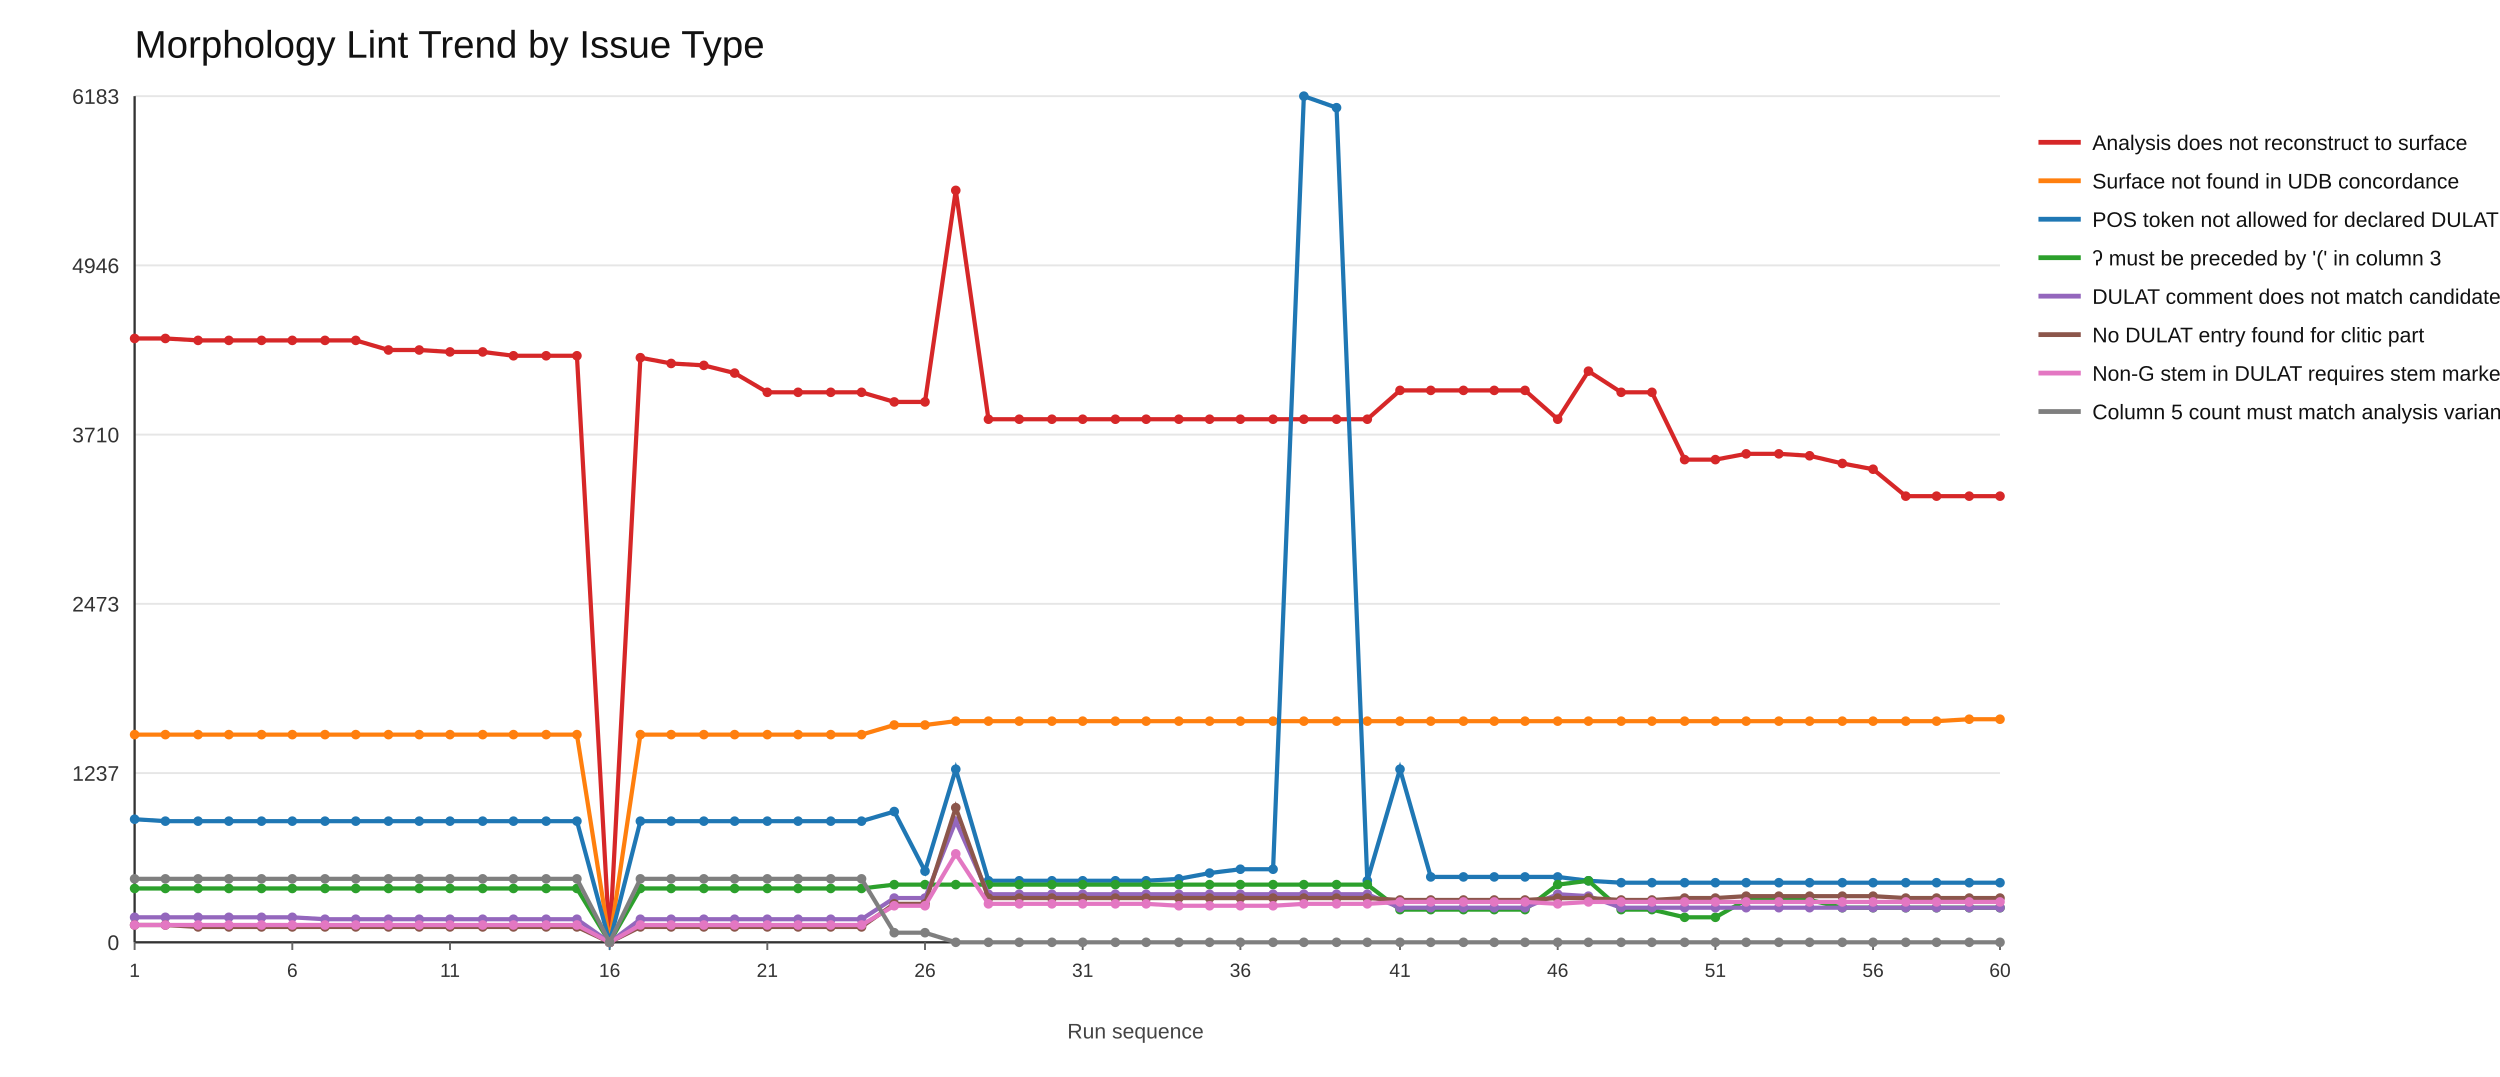
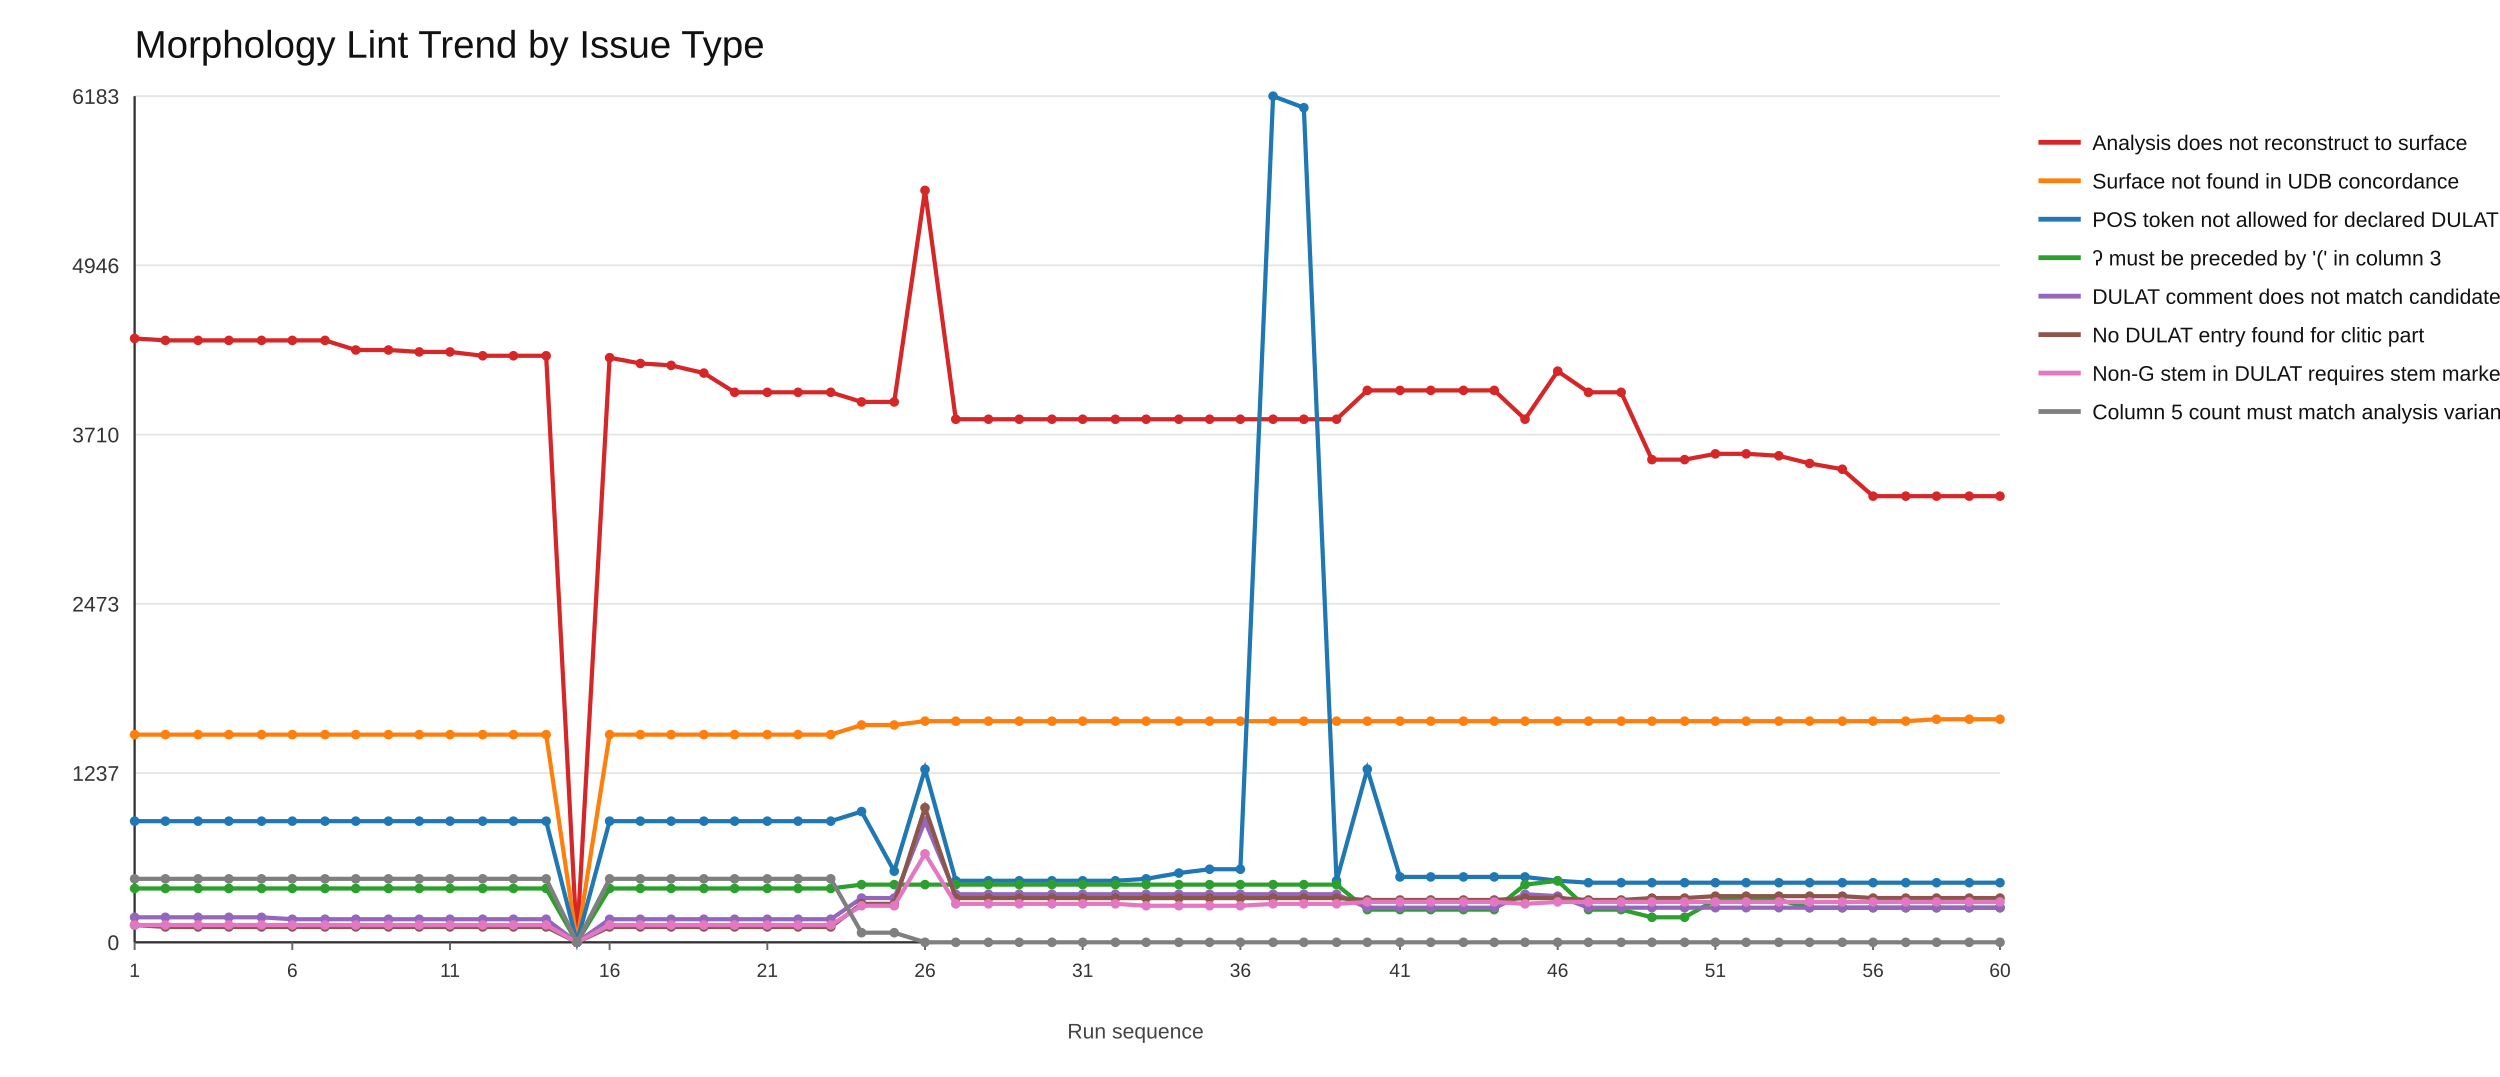
<svg xmlns="http://www.w3.org/2000/svg" width="1300" height="560">
  <rect x="0" y="0" width="1300" height="560" fill="#ffffff" />
  <text x="70" y="30" font-size="20" font-family="Arial" fill="#111">Morphology Lint Trend by Issue Type</text>
  <line x1="70" y1="490" x2="1040" y2="490" stroke="#e6e6e6" stroke-width="1" />
  <text x="62" y="494" font-size="11" font-family="Arial" fill="#333" text-anchor="end">0</text>
  <line x1="70" y1="402" x2="1040" y2="402" stroke="#e6e6e6" stroke-width="1" />
  <text x="62" y="406" font-size="11" font-family="Arial" fill="#333" text-anchor="end">1237</text>
  <line x1="70" y1="314" x2="1040" y2="314" stroke="#e6e6e6" stroke-width="1" />
  <text x="62" y="318" font-size="11" font-family="Arial" fill="#333" text-anchor="end">2473</text>
  <line x1="70" y1="226" x2="1040" y2="226" stroke="#e6e6e6" stroke-width="1" />
  <text x="62" y="230" font-size="11" font-family="Arial" fill="#333" text-anchor="end">3710</text>
  <line x1="70" y1="138" x2="1040" y2="138" stroke="#e6e6e6" stroke-width="1" />
  <text x="62" y="142" font-size="11" font-family="Arial" fill="#333" text-anchor="end">4946</text>
  <line x1="70" y1="50" x2="1040" y2="50" stroke="#e6e6e6" stroke-width="1" />
  <text x="62" y="54" font-size="11" font-family="Arial" fill="#333" text-anchor="end">6183</text>
  <line x1="70" y1="490" x2="1040" y2="490" stroke="#333" stroke-width="1.2" />
  <line x1="70" y1="50" x2="70" y2="490" stroke="#333" stroke-width="1.2" />
  <line x1="70" y1="490" x2="70" y2="494" stroke="#666" stroke-width="1" />
  <text x="70" y="508" font-size="10" font-family="Arial" fill="#333" text-anchor="middle">1</text>
  <line x1="152" y1="490" x2="152" y2="494" stroke="#666" stroke-width="1" />
  <text x="152" y="508" font-size="10" font-family="Arial" fill="#333" text-anchor="middle">6</text>
  <line x1="234" y1="490" x2="234" y2="494" stroke="#666" stroke-width="1" />
  <text x="234" y="508" font-size="10" font-family="Arial" fill="#333" text-anchor="middle">11</text>
  <line x1="317" y1="490" x2="317" y2="494" stroke="#666" stroke-width="1" />
  <text x="317" y="508" font-size="10" font-family="Arial" fill="#333" text-anchor="middle">16</text>
  <line x1="399" y1="490" x2="399" y2="494" stroke="#666" stroke-width="1" />
  <text x="399" y="508" font-size="10" font-family="Arial" fill="#333" text-anchor="middle">21</text>
  <line x1="481" y1="490" x2="481" y2="494" stroke="#666" stroke-width="1" />
  <text x="481" y="508" font-size="10" font-family="Arial" fill="#333" text-anchor="middle">26</text>
  <line x1="563" y1="490" x2="563" y2="494" stroke="#666" stroke-width="1" />
  <text x="563" y="508" font-size="10" font-family="Arial" fill="#333" text-anchor="middle">31</text>
  <line x1="645" y1="490" x2="645" y2="494" stroke="#666" stroke-width="1" />
  <text x="645" y="508" font-size="10" font-family="Arial" fill="#333" text-anchor="middle">36</text>
  <line x1="728" y1="490" x2="728" y2="494" stroke="#666" stroke-width="1" />
  <text x="728" y="508" font-size="10" font-family="Arial" fill="#333" text-anchor="middle">41</text>
  <line x1="810" y1="490" x2="810" y2="494" stroke="#666" stroke-width="1" />
  <text x="810" y="508" font-size="10" font-family="Arial" fill="#333" text-anchor="middle">46</text>
  <line x1="892" y1="490" x2="892" y2="494" stroke="#666" stroke-width="1" />
  <text x="892" y="508" font-size="10" font-family="Arial" fill="#333" text-anchor="middle">51</text>
  <line x1="974" y1="490" x2="974" y2="494" stroke="#666" stroke-width="1" />
  <text x="974" y="508" font-size="10" font-family="Arial" fill="#333" text-anchor="middle">56</text>
  <line x1="1040" y1="490" x2="1040" y2="494" stroke="#666" stroke-width="1" />
  <text x="1040" y="508" font-size="10" font-family="Arial" fill="#333" text-anchor="middle">60</text>
-   <polyline fill="none" stroke="#d62728" stroke-width="2.2" points="70,176 86,176 103,177 119,177 136,177 152,177 169,177 185,177 202,182 218,182 234,183 251,183 267,185 284,185 300,185 317,490 333,186 349,189 366,190 382,194 399,204 415,204 432,204 448,204 465,209 481,209 497,99 514,218 530,218 547,218 563,218 580,218 596,218 613,218 629,218 645,218 662,218 678,218 695,218 711,218 728,203 744,203 761,203 777,203 793,203 810,218 826,193 843,204 859,204 876,239 892,239 908,236 925,236 941,237 958,241 974,244 991,258 1007,258 1024,258 1040,258" />
+   <polyline fill="none" stroke="#d62728" stroke-width="2.2" points="70,176 86,177 103,177 119,177 136,177 152,177 169,177 185,182 202,182 218,183 234,183 251,185 267,185 284,185 300,490 317,186 333,189 349,190 366,194 382,204 399,204 415,204 432,204 448,209 465,209 481,99 497,218 514,218 530,218 547,218 563,218 580,218 596,218 613,218 629,218 645,218 662,218 678,218 695,218 711,203 728,203 744,203 761,203 777,203 793,218 810,193 826,204 843,204 859,239 876,239 892,236 908,236 925,237 941,241 958,244 974,258 991,258 1007,258 1024,258 1040,258" />
  <circle cx="70" cy="176" r="2.5" fill="#d62728" />
-   <circle cx="86" cy="176" r="2.5" fill="#d62728" />
+   <circle cx="86" cy="177" r="2.5" fill="#d62728" />
  <circle cx="103" cy="177" r="2.5" fill="#d62728" />
  <circle cx="119" cy="177" r="2.5" fill="#d62728" />
  <circle cx="136" cy="177" r="2.5" fill="#d62728" />
  <circle cx="152" cy="177" r="2.5" fill="#d62728" />
  <circle cx="169" cy="177" r="2.5" fill="#d62728" />
-   <circle cx="185" cy="177" r="2.5" fill="#d62728" />
+   <circle cx="185" cy="182" r="2.5" fill="#d62728" />
  <circle cx="202" cy="182" r="2.5" fill="#d62728" />
-   <circle cx="218" cy="182" r="2.5" fill="#d62728" />
+   <circle cx="218" cy="183" r="2.5" fill="#d62728" />
  <circle cx="234" cy="183" r="2.5" fill="#d62728" />
-   <circle cx="251" cy="183" r="2.5" fill="#d62728" />
+   <circle cx="251" cy="185" r="2.5" fill="#d62728" />
  <circle cx="267" cy="185" r="2.5" fill="#d62728" />
  <circle cx="284" cy="185" r="2.5" fill="#d62728" />
-   <circle cx="300" cy="185" r="2.5" fill="#d62728" />
-   <circle cx="317" cy="490" r="2.5" fill="#d62728" />
-   <circle cx="333" cy="186" r="2.5" fill="#d62728" />
-   <circle cx="349" cy="189" r="2.5" fill="#d62728" />
-   <circle cx="366" cy="190" r="2.5" fill="#d62728" />
-   <circle cx="382" cy="194" r="2.5" fill="#d62728" />
+   <circle cx="300" cy="490" r="2.5" fill="#d62728" />
+   <circle cx="317" cy="186" r="2.5" fill="#d62728" />
+   <circle cx="333" cy="189" r="2.5" fill="#d62728" />
+   <circle cx="349" cy="190" r="2.5" fill="#d62728" />
+   <circle cx="366" cy="194" r="2.5" fill="#d62728" />
+   <circle cx="382" cy="204" r="2.5" fill="#d62728" />
  <circle cx="399" cy="204" r="2.5" fill="#d62728" />
  <circle cx="415" cy="204" r="2.5" fill="#d62728" />
  <circle cx="432" cy="204" r="2.5" fill="#d62728" />
-   <circle cx="448" cy="204" r="2.5" fill="#d62728" />
+   <circle cx="448" cy="209" r="2.5" fill="#d62728" />
  <circle cx="465" cy="209" r="2.5" fill="#d62728" />
-   <circle cx="481" cy="209" r="2.5" fill="#d62728" />
-   <circle cx="497" cy="99" r="2.5" fill="#d62728" />
+   <circle cx="481" cy="99" r="2.5" fill="#d62728" />
+   <circle cx="497" cy="218" r="2.5" fill="#d62728" />
  <circle cx="514" cy="218" r="2.5" fill="#d62728" />
  <circle cx="530" cy="218" r="2.5" fill="#d62728" />
  <circle cx="547" cy="218" r="2.5" fill="#d62728" />
  <circle cx="563" cy="218" r="2.5" fill="#d62728" />
  <circle cx="580" cy="218" r="2.5" fill="#d62728" />
  <circle cx="596" cy="218" r="2.5" fill="#d62728" />
  <circle cx="613" cy="218" r="2.5" fill="#d62728" />
  <circle cx="629" cy="218" r="2.5" fill="#d62728" />
  <circle cx="645" cy="218" r="2.5" fill="#d62728" />
  <circle cx="662" cy="218" r="2.5" fill="#d62728" />
  <circle cx="678" cy="218" r="2.5" fill="#d62728" />
  <circle cx="695" cy="218" r="2.5" fill="#d62728" />
-   <circle cx="711" cy="218" r="2.5" fill="#d62728" />
+   <circle cx="711" cy="203" r="2.5" fill="#d62728" />
  <circle cx="728" cy="203" r="2.5" fill="#d62728" />
  <circle cx="744" cy="203" r="2.5" fill="#d62728" />
  <circle cx="761" cy="203" r="2.5" fill="#d62728" />
  <circle cx="777" cy="203" r="2.5" fill="#d62728" />
-   <circle cx="793" cy="203" r="2.5" fill="#d62728" />
-   <circle cx="810" cy="218" r="2.5" fill="#d62728" />
-   <circle cx="826" cy="193" r="2.5" fill="#d62728" />
+   <circle cx="793" cy="218" r="2.5" fill="#d62728" />
+   <circle cx="810" cy="193" r="2.5" fill="#d62728" />
+   <circle cx="826" cy="204" r="2.5" fill="#d62728" />
  <circle cx="843" cy="204" r="2.5" fill="#d62728" />
-   <circle cx="859" cy="204" r="2.5" fill="#d62728" />
+   <circle cx="859" cy="239" r="2.5" fill="#d62728" />
  <circle cx="876" cy="239" r="2.5" fill="#d62728" />
-   <circle cx="892" cy="239" r="2.5" fill="#d62728" />
+   <circle cx="892" cy="236" r="2.5" fill="#d62728" />
  <circle cx="908" cy="236" r="2.5" fill="#d62728" />
-   <circle cx="925" cy="236" r="2.5" fill="#d62728" />
-   <circle cx="941" cy="237" r="2.5" fill="#d62728" />
-   <circle cx="958" cy="241" r="2.5" fill="#d62728" />
-   <circle cx="974" cy="244" r="2.5" fill="#d62728" />
+   <circle cx="925" cy="237" r="2.5" fill="#d62728" />
+   <circle cx="941" cy="241" r="2.5" fill="#d62728" />
+   <circle cx="958" cy="244" r="2.5" fill="#d62728" />
+   <circle cx="974" cy="258" r="2.5" fill="#d62728" />
  <circle cx="991" cy="258" r="2.5" fill="#d62728" />
  <circle cx="1007" cy="258" r="2.5" fill="#d62728" />
  <circle cx="1024" cy="258" r="2.5" fill="#d62728" />
  <circle cx="1040" cy="258" r="2.5" fill="#d62728" />
  <line x1="1060" y1="74" x2="1082" y2="74" stroke="#d62728" stroke-width="2.5" />
  <text x="1088" y="78" font-size="11" font-family="Arial" fill="#111">Analysis does not reconstruct to surface</text>
-   <polyline fill="none" stroke="#ff7f0e" stroke-width="2.2" points="70,382 86,382 103,382 119,382 136,382 152,382 169,382 185,382 202,382 218,382 234,382 251,382 267,382 284,382 300,382 317,490 333,382 349,382 366,382 382,382 399,382 415,382 432,382 448,382 465,377 481,377 497,375 514,375 530,375 547,375 563,375 580,375 596,375 613,375 629,375 645,375 662,375 678,375 695,375 711,375 728,375 744,375 761,375 777,375 793,375 810,375 826,375 843,375 859,375 876,375 892,375 908,375 925,375 941,375 958,375 974,375 991,375 1007,375 1024,374 1040,374" />
+   <polyline fill="none" stroke="#ff7f0e" stroke-width="2.2" points="70,382 86,382 103,382 119,382 136,382 152,382 169,382 185,382 202,382 218,382 234,382 251,382 267,382 284,382 300,490 317,382 333,382 349,382 366,382 382,382 399,382 415,382 432,382 448,377 465,377 481,375 497,375 514,375 530,375 547,375 563,375 580,375 596,375 613,375 629,375 645,375 662,375 678,375 695,375 711,375 728,375 744,375 761,375 777,375 793,375 810,375 826,375 843,375 859,375 876,375 892,375 908,375 925,375 941,375 958,375 974,375 991,375 1007,374 1024,374 1040,374" />
  <circle cx="70" cy="382" r="2.5" fill="#ff7f0e" />
  <circle cx="86" cy="382" r="2.5" fill="#ff7f0e" />
  <circle cx="103" cy="382" r="2.5" fill="#ff7f0e" />
  <circle cx="119" cy="382" r="2.5" fill="#ff7f0e" />
  <circle cx="136" cy="382" r="2.5" fill="#ff7f0e" />
  <circle cx="152" cy="382" r="2.5" fill="#ff7f0e" />
  <circle cx="169" cy="382" r="2.5" fill="#ff7f0e" />
  <circle cx="185" cy="382" r="2.5" fill="#ff7f0e" />
  <circle cx="202" cy="382" r="2.5" fill="#ff7f0e" />
  <circle cx="218" cy="382" r="2.5" fill="#ff7f0e" />
  <circle cx="234" cy="382" r="2.5" fill="#ff7f0e" />
  <circle cx="251" cy="382" r="2.5" fill="#ff7f0e" />
  <circle cx="267" cy="382" r="2.5" fill="#ff7f0e" />
  <circle cx="284" cy="382" r="2.5" fill="#ff7f0e" />
-   <circle cx="300" cy="382" r="2.5" fill="#ff7f0e" />
-   <circle cx="317" cy="490" r="2.5" fill="#ff7f0e" />
+   <circle cx="300" cy="490" r="2.5" fill="#ff7f0e" />
+   <circle cx="317" cy="382" r="2.5" fill="#ff7f0e" />
  <circle cx="333" cy="382" r="2.5" fill="#ff7f0e" />
  <circle cx="349" cy="382" r="2.5" fill="#ff7f0e" />
  <circle cx="366" cy="382" r="2.5" fill="#ff7f0e" />
  <circle cx="382" cy="382" r="2.5" fill="#ff7f0e" />
  <circle cx="399" cy="382" r="2.5" fill="#ff7f0e" />
  <circle cx="415" cy="382" r="2.5" fill="#ff7f0e" />
  <circle cx="432" cy="382" r="2.5" fill="#ff7f0e" />
-   <circle cx="448" cy="382" r="2.5" fill="#ff7f0e" />
+   <circle cx="448" cy="377" r="2.5" fill="#ff7f0e" />
  <circle cx="465" cy="377" r="2.5" fill="#ff7f0e" />
-   <circle cx="481" cy="377" r="2.5" fill="#ff7f0e" />
+   <circle cx="481" cy="375" r="2.5" fill="#ff7f0e" />
  <circle cx="497" cy="375" r="2.5" fill="#ff7f0e" />
  <circle cx="514" cy="375" r="2.5" fill="#ff7f0e" />
  <circle cx="530" cy="375" r="2.5" fill="#ff7f0e" />
  <circle cx="547" cy="375" r="2.5" fill="#ff7f0e" />
  <circle cx="563" cy="375" r="2.5" fill="#ff7f0e" />
  <circle cx="580" cy="375" r="2.5" fill="#ff7f0e" />
  <circle cx="596" cy="375" r="2.5" fill="#ff7f0e" />
  <circle cx="613" cy="375" r="2.5" fill="#ff7f0e" />
  <circle cx="629" cy="375" r="2.5" fill="#ff7f0e" />
  <circle cx="645" cy="375" r="2.5" fill="#ff7f0e" />
  <circle cx="662" cy="375" r="2.5" fill="#ff7f0e" />
  <circle cx="678" cy="375" r="2.5" fill="#ff7f0e" />
  <circle cx="695" cy="375" r="2.5" fill="#ff7f0e" />
  <circle cx="711" cy="375" r="2.5" fill="#ff7f0e" />
  <circle cx="728" cy="375" r="2.5" fill="#ff7f0e" />
  <circle cx="744" cy="375" r="2.5" fill="#ff7f0e" />
  <circle cx="761" cy="375" r="2.5" fill="#ff7f0e" />
  <circle cx="777" cy="375" r="2.5" fill="#ff7f0e" />
  <circle cx="793" cy="375" r="2.5" fill="#ff7f0e" />
  <circle cx="810" cy="375" r="2.5" fill="#ff7f0e" />
  <circle cx="826" cy="375" r="2.5" fill="#ff7f0e" />
  <circle cx="843" cy="375" r="2.5" fill="#ff7f0e" />
  <circle cx="859" cy="375" r="2.5" fill="#ff7f0e" />
  <circle cx="876" cy="375" r="2.5" fill="#ff7f0e" />
  <circle cx="892" cy="375" r="2.5" fill="#ff7f0e" />
  <circle cx="908" cy="375" r="2.5" fill="#ff7f0e" />
  <circle cx="925" cy="375" r="2.5" fill="#ff7f0e" />
  <circle cx="941" cy="375" r="2.5" fill="#ff7f0e" />
  <circle cx="958" cy="375" r="2.5" fill="#ff7f0e" />
  <circle cx="974" cy="375" r="2.5" fill="#ff7f0e" />
  <circle cx="991" cy="375" r="2.5" fill="#ff7f0e" />
-   <circle cx="1007" cy="375" r="2.5" fill="#ff7f0e" />
+   <circle cx="1007" cy="374" r="2.5" fill="#ff7f0e" />
  <circle cx="1024" cy="374" r="2.5" fill="#ff7f0e" />
  <circle cx="1040" cy="374" r="2.5" fill="#ff7f0e" />
  <line x1="1060" y1="94" x2="1082" y2="94" stroke="#ff7f0e" stroke-width="2.5" />
  <text x="1088" y="98" font-size="11" font-family="Arial" fill="#111">Surface not found in UDB concordance</text>
-   <polyline fill="none" stroke="#1f77b4" stroke-width="2.2" points="70,426 86,427 103,427 119,427 136,427 152,427 169,427 185,427 202,427 218,427 234,427 251,427 267,427 284,427 300,427 317,490 333,427 349,427 366,427 382,427 399,427 415,427 432,427 448,427 465,422 481,453 497,400 514,458 530,458 547,458 563,458 580,458 596,458 613,457 629,454 645,452 662,452 678,50 695,56 711,458 728,400 744,456 761,456 777,456 793,456 810,456 826,458 843,459 859,459 876,459 892,459 908,459 925,459 941,459 958,459 974,459 991,459 1007,459 1024,459 1040,459" />
-   <circle cx="70" cy="426" r="2.5" fill="#1f77b4" />
+   <polyline fill="none" stroke="#1f77b4" stroke-width="2.2" points="70,427 86,427 103,427 119,427 136,427 152,427 169,427 185,427 202,427 218,427 234,427 251,427 267,427 284,427 300,490 317,427 333,427 349,427 366,427 382,427 399,427 415,427 432,427 448,422 465,453 481,400 497,458 514,458 530,458 547,458 563,458 580,458 596,457 613,454 629,452 645,452 662,50 678,56 695,458 711,400 728,456 744,456 761,456 777,456 793,456 810,458 826,459 843,459 859,459 876,459 892,459 908,459 925,459 941,459 958,459 974,459 991,459 1007,459 1024,459 1040,459" />
+   <circle cx="70" cy="427" r="2.5" fill="#1f77b4" />
  <circle cx="86" cy="427" r="2.5" fill="#1f77b4" />
  <circle cx="103" cy="427" r="2.5" fill="#1f77b4" />
  <circle cx="119" cy="427" r="2.5" fill="#1f77b4" />
  <circle cx="136" cy="427" r="2.5" fill="#1f77b4" />
  <circle cx="152" cy="427" r="2.5" fill="#1f77b4" />
  <circle cx="169" cy="427" r="2.5" fill="#1f77b4" />
  <circle cx="185" cy="427" r="2.5" fill="#1f77b4" />
  <circle cx="202" cy="427" r="2.5" fill="#1f77b4" />
  <circle cx="218" cy="427" r="2.5" fill="#1f77b4" />
  <circle cx="234" cy="427" r="2.5" fill="#1f77b4" />
  <circle cx="251" cy="427" r="2.5" fill="#1f77b4" />
  <circle cx="267" cy="427" r="2.5" fill="#1f77b4" />
  <circle cx="284" cy="427" r="2.5" fill="#1f77b4" />
-   <circle cx="300" cy="427" r="2.5" fill="#1f77b4" />
-   <circle cx="317" cy="490" r="2.5" fill="#1f77b4" />
+   <circle cx="300" cy="490" r="2.5" fill="#1f77b4" />
+   <circle cx="317" cy="427" r="2.5" fill="#1f77b4" />
  <circle cx="333" cy="427" r="2.5" fill="#1f77b4" />
  <circle cx="349" cy="427" r="2.5" fill="#1f77b4" />
  <circle cx="366" cy="427" r="2.5" fill="#1f77b4" />
  <circle cx="382" cy="427" r="2.5" fill="#1f77b4" />
  <circle cx="399" cy="427" r="2.5" fill="#1f77b4" />
  <circle cx="415" cy="427" r="2.5" fill="#1f77b4" />
  <circle cx="432" cy="427" r="2.5" fill="#1f77b4" />
-   <circle cx="448" cy="427" r="2.5" fill="#1f77b4" />
-   <circle cx="465" cy="422" r="2.5" fill="#1f77b4" />
-   <circle cx="481" cy="453" r="2.5" fill="#1f77b4" />
-   <circle cx="497" cy="400" r="2.5" fill="#1f77b4" />
+   <circle cx="448" cy="422" r="2.5" fill="#1f77b4" />
+   <circle cx="465" cy="453" r="2.5" fill="#1f77b4" />
+   <circle cx="481" cy="400" r="2.5" fill="#1f77b4" />
+   <circle cx="497" cy="458" r="2.5" fill="#1f77b4" />
  <circle cx="514" cy="458" r="2.5" fill="#1f77b4" />
  <circle cx="530" cy="458" r="2.5" fill="#1f77b4" />
  <circle cx="547" cy="458" r="2.5" fill="#1f77b4" />
  <circle cx="563" cy="458" r="2.5" fill="#1f77b4" />
  <circle cx="580" cy="458" r="2.5" fill="#1f77b4" />
-   <circle cx="596" cy="458" r="2.5" fill="#1f77b4" />
-   <circle cx="613" cy="457" r="2.5" fill="#1f77b4" />
-   <circle cx="629" cy="454" r="2.5" fill="#1f77b4" />
+   <circle cx="596" cy="457" r="2.5" fill="#1f77b4" />
+   <circle cx="613" cy="454" r="2.5" fill="#1f77b4" />
+   <circle cx="629" cy="452" r="2.5" fill="#1f77b4" />
  <circle cx="645" cy="452" r="2.5" fill="#1f77b4" />
-   <circle cx="662" cy="452" r="2.5" fill="#1f77b4" />
-   <circle cx="678" cy="50" r="2.5" fill="#1f77b4" />
-   <circle cx="695" cy="56" r="2.5" fill="#1f77b4" />
-   <circle cx="711" cy="458" r="2.5" fill="#1f77b4" />
-   <circle cx="728" cy="400" r="2.5" fill="#1f77b4" />
+   <circle cx="662" cy="50" r="2.5" fill="#1f77b4" />
+   <circle cx="678" cy="56" r="2.5" fill="#1f77b4" />
+   <circle cx="695" cy="458" r="2.5" fill="#1f77b4" />
+   <circle cx="711" cy="400" r="2.5" fill="#1f77b4" />
+   <circle cx="728" cy="456" r="2.5" fill="#1f77b4" />
  <circle cx="744" cy="456" r="2.5" fill="#1f77b4" />
  <circle cx="761" cy="456" r="2.5" fill="#1f77b4" />
  <circle cx="777" cy="456" r="2.5" fill="#1f77b4" />
  <circle cx="793" cy="456" r="2.5" fill="#1f77b4" />
-   <circle cx="810" cy="456" r="2.5" fill="#1f77b4" />
-   <circle cx="826" cy="458" r="2.5" fill="#1f77b4" />
+   <circle cx="810" cy="458" r="2.5" fill="#1f77b4" />
+   <circle cx="826" cy="459" r="2.5" fill="#1f77b4" />
  <circle cx="843" cy="459" r="2.5" fill="#1f77b4" />
  <circle cx="859" cy="459" r="2.5" fill="#1f77b4" />
  <circle cx="876" cy="459" r="2.5" fill="#1f77b4" />
  <circle cx="892" cy="459" r="2.5" fill="#1f77b4" />
  <circle cx="908" cy="459" r="2.5" fill="#1f77b4" />
  <circle cx="925" cy="459" r="2.5" fill="#1f77b4" />
  <circle cx="941" cy="459" r="2.5" fill="#1f77b4" />
  <circle cx="958" cy="459" r="2.5" fill="#1f77b4" />
  <circle cx="974" cy="459" r="2.5" fill="#1f77b4" />
  <circle cx="991" cy="459" r="2.5" fill="#1f77b4" />
  <circle cx="1007" cy="459" r="2.5" fill="#1f77b4" />
  <circle cx="1024" cy="459" r="2.5" fill="#1f77b4" />
  <circle cx="1040" cy="459" r="2.5" fill="#1f77b4" />
  <line x1="1060" y1="114" x2="1082" y2="114" stroke="#1f77b4" stroke-width="2.5" />
  <text x="1088" y="118" font-size="11" font-family="Arial" fill="#111">POS token not allowed for declared DULAT entry</text>
-   <polyline fill="none" stroke="#2ca02c" stroke-width="2.2" points="70,462 86,462 103,462 119,462 136,462 152,462 169,462 185,462 202,462 218,462 234,462 251,462 267,462 284,462 300,462 317,490 333,462 349,462 366,462 382,462 399,462 415,462 432,462 448,462 465,460 481,460 497,460 514,460 530,460 547,460 563,460 580,460 596,460 613,460 629,460 645,460 662,460 678,460 695,460 711,460 728,473 744,473 761,473 777,473 793,473 810,460 826,458 843,473 859,473 876,477 892,477 908,468 925,468 941,468 958,472 974,472 991,472 1007,472 1024,472 1040,472" />
+   <polyline fill="none" stroke="#2ca02c" stroke-width="2.2" points="70,462 86,462 103,462 119,462 136,462 152,462 169,462 185,462 202,462 218,462 234,462 251,462 267,462 284,462 300,490 317,462 333,462 349,462 366,462 382,462 399,462 415,462 432,462 448,460 465,460 481,460 497,460 514,460 530,460 547,460 563,460 580,460 596,460 613,460 629,460 645,460 662,460 678,460 695,460 711,473 728,473 744,473 761,473 777,473 793,460 810,458 826,473 843,473 859,477 876,477 892,468 908,468 925,468 941,472 958,472 974,472 991,472 1007,472 1024,472 1040,472" />
  <circle cx="70" cy="462" r="2.5" fill="#2ca02c" />
  <circle cx="86" cy="462" r="2.5" fill="#2ca02c" />
  <circle cx="103" cy="462" r="2.5" fill="#2ca02c" />
  <circle cx="119" cy="462" r="2.5" fill="#2ca02c" />
  <circle cx="136" cy="462" r="2.5" fill="#2ca02c" />
  <circle cx="152" cy="462" r="2.5" fill="#2ca02c" />
  <circle cx="169" cy="462" r="2.5" fill="#2ca02c" />
  <circle cx="185" cy="462" r="2.5" fill="#2ca02c" />
  <circle cx="202" cy="462" r="2.5" fill="#2ca02c" />
  <circle cx="218" cy="462" r="2.5" fill="#2ca02c" />
  <circle cx="234" cy="462" r="2.5" fill="#2ca02c" />
  <circle cx="251" cy="462" r="2.5" fill="#2ca02c" />
  <circle cx="267" cy="462" r="2.5" fill="#2ca02c" />
  <circle cx="284" cy="462" r="2.5" fill="#2ca02c" />
-   <circle cx="300" cy="462" r="2.5" fill="#2ca02c" />
-   <circle cx="317" cy="490" r="2.5" fill="#2ca02c" />
+   <circle cx="300" cy="490" r="2.5" fill="#2ca02c" />
+   <circle cx="317" cy="462" r="2.5" fill="#2ca02c" />
  <circle cx="333" cy="462" r="2.5" fill="#2ca02c" />
  <circle cx="349" cy="462" r="2.5" fill="#2ca02c" />
  <circle cx="366" cy="462" r="2.5" fill="#2ca02c" />
  <circle cx="382" cy="462" r="2.5" fill="#2ca02c" />
  <circle cx="399" cy="462" r="2.5" fill="#2ca02c" />
  <circle cx="415" cy="462" r="2.5" fill="#2ca02c" />
  <circle cx="432" cy="462" r="2.5" fill="#2ca02c" />
-   <circle cx="448" cy="462" r="2.5" fill="#2ca02c" />
+   <circle cx="448" cy="460" r="2.5" fill="#2ca02c" />
  <circle cx="465" cy="460" r="2.5" fill="#2ca02c" />
  <circle cx="481" cy="460" r="2.5" fill="#2ca02c" />
  <circle cx="497" cy="460" r="2.5" fill="#2ca02c" />
  <circle cx="514" cy="460" r="2.5" fill="#2ca02c" />
  <circle cx="530" cy="460" r="2.5" fill="#2ca02c" />
  <circle cx="547" cy="460" r="2.5" fill="#2ca02c" />
  <circle cx="563" cy="460" r="2.5" fill="#2ca02c" />
  <circle cx="580" cy="460" r="2.5" fill="#2ca02c" />
  <circle cx="596" cy="460" r="2.5" fill="#2ca02c" />
  <circle cx="613" cy="460" r="2.5" fill="#2ca02c" />
  <circle cx="629" cy="460" r="2.5" fill="#2ca02c" />
  <circle cx="645" cy="460" r="2.5" fill="#2ca02c" />
  <circle cx="662" cy="460" r="2.5" fill="#2ca02c" />
  <circle cx="678" cy="460" r="2.5" fill="#2ca02c" />
  <circle cx="695" cy="460" r="2.5" fill="#2ca02c" />
-   <circle cx="711" cy="460" r="2.5" fill="#2ca02c" />
+   <circle cx="711" cy="473" r="2.5" fill="#2ca02c" />
  <circle cx="728" cy="473" r="2.5" fill="#2ca02c" />
  <circle cx="744" cy="473" r="2.5" fill="#2ca02c" />
  <circle cx="761" cy="473" r="2.5" fill="#2ca02c" />
  <circle cx="777" cy="473" r="2.5" fill="#2ca02c" />
-   <circle cx="793" cy="473" r="2.5" fill="#2ca02c" />
-   <circle cx="810" cy="460" r="2.5" fill="#2ca02c" />
-   <circle cx="826" cy="458" r="2.5" fill="#2ca02c" />
+   <circle cx="793" cy="460" r="2.5" fill="#2ca02c" />
+   <circle cx="810" cy="458" r="2.5" fill="#2ca02c" />
+   <circle cx="826" cy="473" r="2.5" fill="#2ca02c" />
  <circle cx="843" cy="473" r="2.5" fill="#2ca02c" />
-   <circle cx="859" cy="473" r="2.5" fill="#2ca02c" />
+   <circle cx="859" cy="477" r="2.5" fill="#2ca02c" />
  <circle cx="876" cy="477" r="2.5" fill="#2ca02c" />
-   <circle cx="892" cy="477" r="2.5" fill="#2ca02c" />
+   <circle cx="892" cy="468" r="2.5" fill="#2ca02c" />
  <circle cx="908" cy="468" r="2.5" fill="#2ca02c" />
  <circle cx="925" cy="468" r="2.5" fill="#2ca02c" />
-   <circle cx="941" cy="468" r="2.5" fill="#2ca02c" />
+   <circle cx="941" cy="472" r="2.5" fill="#2ca02c" />
  <circle cx="958" cy="472" r="2.5" fill="#2ca02c" />
  <circle cx="974" cy="472" r="2.5" fill="#2ca02c" />
  <circle cx="991" cy="472" r="2.5" fill="#2ca02c" />
  <circle cx="1007" cy="472" r="2.5" fill="#2ca02c" />
  <circle cx="1024" cy="472" r="2.5" fill="#2ca02c" />
  <circle cx="1040" cy="472" r="2.5" fill="#2ca02c" />
  <line x1="1060" y1="134" x2="1082" y2="134" stroke="#2ca02c" stroke-width="2.5" />
  <text x="1088" y="138" font-size="11" font-family="Arial" fill="#111">ʔ must be preceded by '(' in column 3</text>
-   <polyline fill="none" stroke="#9467bd" stroke-width="2.2" points="70,477 86,477 103,477 119,477 136,477 152,477 169,478 185,478 202,478 218,478 234,478 251,478 267,478 284,478 300,478 317,490 333,478 349,478 366,478 382,478 399,478 415,478 432,478 448,478 465,467 481,467 497,427 514,465 530,465 547,465 563,465 580,465 596,465 613,465 629,465 645,465 662,465 678,465 695,465 711,465 728,472 744,472 761,472 777,472 793,472 810,465 826,466 843,472 859,472 876,472 892,472 908,472 925,472 941,472 958,472 974,472 991,472 1007,472 1024,472 1040,472" />
+   <polyline fill="none" stroke="#9467bd" stroke-width="2.2" points="70,477 86,477 103,477 119,477 136,477 152,478 169,478 185,478 202,478 218,478 234,478 251,478 267,478 284,478 300,490 317,478 333,478 349,478 366,478 382,478 399,478 415,478 432,478 448,467 465,467 481,427 497,465 514,465 530,465 547,465 563,465 580,465 596,465 613,465 629,465 645,465 662,465 678,465 695,465 711,472 728,472 744,472 761,472 777,472 793,465 810,466 826,472 843,472 859,472 876,472 892,472 908,472 925,472 941,472 958,472 974,472 991,472 1007,472 1024,472 1040,472" />
  <circle cx="70" cy="477" r="2.5" fill="#9467bd" />
  <circle cx="86" cy="477" r="2.5" fill="#9467bd" />
  <circle cx="103" cy="477" r="2.5" fill="#9467bd" />
  <circle cx="119" cy="477" r="2.5" fill="#9467bd" />
  <circle cx="136" cy="477" r="2.5" fill="#9467bd" />
-   <circle cx="152" cy="477" r="2.5" fill="#9467bd" />
+   <circle cx="152" cy="478" r="2.5" fill="#9467bd" />
  <circle cx="169" cy="478" r="2.5" fill="#9467bd" />
  <circle cx="185" cy="478" r="2.5" fill="#9467bd" />
  <circle cx="202" cy="478" r="2.5" fill="#9467bd" />
  <circle cx="218" cy="478" r="2.5" fill="#9467bd" />
  <circle cx="234" cy="478" r="2.5" fill="#9467bd" />
  <circle cx="251" cy="478" r="2.5" fill="#9467bd" />
  <circle cx="267" cy="478" r="2.5" fill="#9467bd" />
  <circle cx="284" cy="478" r="2.5" fill="#9467bd" />
-   <circle cx="300" cy="478" r="2.5" fill="#9467bd" />
-   <circle cx="317" cy="490" r="2.5" fill="#9467bd" />
+   <circle cx="300" cy="490" r="2.5" fill="#9467bd" />
+   <circle cx="317" cy="478" r="2.5" fill="#9467bd" />
  <circle cx="333" cy="478" r="2.5" fill="#9467bd" />
  <circle cx="349" cy="478" r="2.5" fill="#9467bd" />
  <circle cx="366" cy="478" r="2.5" fill="#9467bd" />
  <circle cx="382" cy="478" r="2.5" fill="#9467bd" />
  <circle cx="399" cy="478" r="2.5" fill="#9467bd" />
  <circle cx="415" cy="478" r="2.5" fill="#9467bd" />
  <circle cx="432" cy="478" r="2.5" fill="#9467bd" />
-   <circle cx="448" cy="478" r="2.5" fill="#9467bd" />
+   <circle cx="448" cy="467" r="2.5" fill="#9467bd" />
  <circle cx="465" cy="467" r="2.5" fill="#9467bd" />
-   <circle cx="481" cy="467" r="2.5" fill="#9467bd" />
-   <circle cx="497" cy="427" r="2.5" fill="#9467bd" />
+   <circle cx="481" cy="427" r="2.5" fill="#9467bd" />
+   <circle cx="497" cy="465" r="2.5" fill="#9467bd" />
  <circle cx="514" cy="465" r="2.5" fill="#9467bd" />
  <circle cx="530" cy="465" r="2.5" fill="#9467bd" />
  <circle cx="547" cy="465" r="2.5" fill="#9467bd" />
  <circle cx="563" cy="465" r="2.5" fill="#9467bd" />
  <circle cx="580" cy="465" r="2.5" fill="#9467bd" />
  <circle cx="596" cy="465" r="2.5" fill="#9467bd" />
  <circle cx="613" cy="465" r="2.5" fill="#9467bd" />
  <circle cx="629" cy="465" r="2.5" fill="#9467bd" />
  <circle cx="645" cy="465" r="2.5" fill="#9467bd" />
  <circle cx="662" cy="465" r="2.5" fill="#9467bd" />
  <circle cx="678" cy="465" r="2.5" fill="#9467bd" />
  <circle cx="695" cy="465" r="2.5" fill="#9467bd" />
-   <circle cx="711" cy="465" r="2.5" fill="#9467bd" />
+   <circle cx="711" cy="472" r="2.5" fill="#9467bd" />
  <circle cx="728" cy="472" r="2.5" fill="#9467bd" />
  <circle cx="744" cy="472" r="2.5" fill="#9467bd" />
  <circle cx="761" cy="472" r="2.5" fill="#9467bd" />
  <circle cx="777" cy="472" r="2.5" fill="#9467bd" />
-   <circle cx="793" cy="472" r="2.5" fill="#9467bd" />
-   <circle cx="810" cy="465" r="2.5" fill="#9467bd" />
-   <circle cx="826" cy="466" r="2.5" fill="#9467bd" />
+   <circle cx="793" cy="465" r="2.5" fill="#9467bd" />
+   <circle cx="810" cy="466" r="2.5" fill="#9467bd" />
+   <circle cx="826" cy="472" r="2.5" fill="#9467bd" />
  <circle cx="843" cy="472" r="2.5" fill="#9467bd" />
  <circle cx="859" cy="472" r="2.5" fill="#9467bd" />
  <circle cx="876" cy="472" r="2.5" fill="#9467bd" />
  <circle cx="892" cy="472" r="2.5" fill="#9467bd" />
  <circle cx="908" cy="472" r="2.5" fill="#9467bd" />
  <circle cx="925" cy="472" r="2.5" fill="#9467bd" />
  <circle cx="941" cy="472" r="2.5" fill="#9467bd" />
  <circle cx="958" cy="472" r="2.5" fill="#9467bd" />
  <circle cx="974" cy="472" r="2.5" fill="#9467bd" />
  <circle cx="991" cy="472" r="2.5" fill="#9467bd" />
  <circle cx="1007" cy="472" r="2.5" fill="#9467bd" />
  <circle cx="1024" cy="472" r="2.5" fill="#9467bd" />
  <circle cx="1040" cy="472" r="2.5" fill="#9467bd" />
  <line x1="1060" y1="154" x2="1082" y2="154" stroke="#9467bd" stroke-width="2.5" />
  <text x="1088" y="158" font-size="11" font-family="Arial" fill="#111">DULAT comment does not match candidates</text>
-   <polyline fill="none" stroke="#8c564b" stroke-width="2.2" points="70,481 86,481 103,482 119,482 136,482 152,482 169,482 185,482 202,482 218,482 234,482 251,482 267,482 284,482 300,482 317,490 333,482 349,482 366,482 382,482 399,482 415,482 432,482 448,482 465,470 481,470 497,420 514,467 530,467 547,467 563,467 580,467 596,467 613,467 629,467 645,467 662,467 678,467 695,467 711,467 728,468 744,468 761,468 777,468 793,468 810,467 826,467 843,468 859,468 876,467 892,467 908,466 925,466 941,466 958,466 974,466 991,467 1007,467 1024,467 1040,467" />
+   <polyline fill="none" stroke="#8c564b" stroke-width="2.2" points="70,481 86,482 103,482 119,482 136,482 152,482 169,482 185,482 202,482 218,482 234,482 251,482 267,482 284,482 300,490 317,482 333,482 349,482 366,482 382,482 399,482 415,482 432,482 448,470 465,470 481,420 497,467 514,467 530,467 547,467 563,467 580,467 596,467 613,467 629,467 645,467 662,467 678,467 695,467 711,468 728,468 744,468 761,468 777,468 793,467 810,467 826,468 843,468 859,467 876,467 892,466 908,466 925,466 941,466 958,466 974,467 991,467 1007,467 1024,467 1040,467" />
  <circle cx="70" cy="481" r="2.5" fill="#8c564b" />
-   <circle cx="86" cy="481" r="2.5" fill="#8c564b" />
+   <circle cx="86" cy="482" r="2.5" fill="#8c564b" />
  <circle cx="103" cy="482" r="2.5" fill="#8c564b" />
  <circle cx="119" cy="482" r="2.5" fill="#8c564b" />
  <circle cx="136" cy="482" r="2.5" fill="#8c564b" />
  <circle cx="152" cy="482" r="2.5" fill="#8c564b" />
  <circle cx="169" cy="482" r="2.5" fill="#8c564b" />
  <circle cx="185" cy="482" r="2.5" fill="#8c564b" />
  <circle cx="202" cy="482" r="2.5" fill="#8c564b" />
  <circle cx="218" cy="482" r="2.5" fill="#8c564b" />
  <circle cx="234" cy="482" r="2.5" fill="#8c564b" />
  <circle cx="251" cy="482" r="2.5" fill="#8c564b" />
  <circle cx="267" cy="482" r="2.5" fill="#8c564b" />
  <circle cx="284" cy="482" r="2.5" fill="#8c564b" />
-   <circle cx="300" cy="482" r="2.5" fill="#8c564b" />
-   <circle cx="317" cy="490" r="2.5" fill="#8c564b" />
+   <circle cx="300" cy="490" r="2.5" fill="#8c564b" />
+   <circle cx="317" cy="482" r="2.5" fill="#8c564b" />
  <circle cx="333" cy="482" r="2.5" fill="#8c564b" />
  <circle cx="349" cy="482" r="2.5" fill="#8c564b" />
  <circle cx="366" cy="482" r="2.5" fill="#8c564b" />
  <circle cx="382" cy="482" r="2.5" fill="#8c564b" />
  <circle cx="399" cy="482" r="2.5" fill="#8c564b" />
  <circle cx="415" cy="482" r="2.5" fill="#8c564b" />
  <circle cx="432" cy="482" r="2.5" fill="#8c564b" />
-   <circle cx="448" cy="482" r="2.5" fill="#8c564b" />
+   <circle cx="448" cy="470" r="2.5" fill="#8c564b" />
  <circle cx="465" cy="470" r="2.5" fill="#8c564b" />
-   <circle cx="481" cy="470" r="2.5" fill="#8c564b" />
-   <circle cx="497" cy="420" r="2.5" fill="#8c564b" />
+   <circle cx="481" cy="420" r="2.5" fill="#8c564b" />
+   <circle cx="497" cy="467" r="2.5" fill="#8c564b" />
  <circle cx="514" cy="467" r="2.5" fill="#8c564b" />
  <circle cx="530" cy="467" r="2.5" fill="#8c564b" />
  <circle cx="547" cy="467" r="2.5" fill="#8c564b" />
  <circle cx="563" cy="467" r="2.5" fill="#8c564b" />
  <circle cx="580" cy="467" r="2.5" fill="#8c564b" />
  <circle cx="596" cy="467" r="2.5" fill="#8c564b" />
  <circle cx="613" cy="467" r="2.5" fill="#8c564b" />
  <circle cx="629" cy="467" r="2.5" fill="#8c564b" />
  <circle cx="645" cy="467" r="2.5" fill="#8c564b" />
  <circle cx="662" cy="467" r="2.5" fill="#8c564b" />
  <circle cx="678" cy="467" r="2.5" fill="#8c564b" />
  <circle cx="695" cy="467" r="2.5" fill="#8c564b" />
-   <circle cx="711" cy="467" r="2.5" fill="#8c564b" />
+   <circle cx="711" cy="468" r="2.5" fill="#8c564b" />
  <circle cx="728" cy="468" r="2.5" fill="#8c564b" />
  <circle cx="744" cy="468" r="2.5" fill="#8c564b" />
  <circle cx="761" cy="468" r="2.5" fill="#8c564b" />
  <circle cx="777" cy="468" r="2.5" fill="#8c564b" />
-   <circle cx="793" cy="468" r="2.5" fill="#8c564b" />
+   <circle cx="793" cy="467" r="2.5" fill="#8c564b" />
  <circle cx="810" cy="467" r="2.5" fill="#8c564b" />
-   <circle cx="826" cy="467" r="2.5" fill="#8c564b" />
+   <circle cx="826" cy="468" r="2.5" fill="#8c564b" />
  <circle cx="843" cy="468" r="2.5" fill="#8c564b" />
-   <circle cx="859" cy="468" r="2.5" fill="#8c564b" />
+   <circle cx="859" cy="467" r="2.5" fill="#8c564b" />
  <circle cx="876" cy="467" r="2.5" fill="#8c564b" />
-   <circle cx="892" cy="467" r="2.5" fill="#8c564b" />
+   <circle cx="892" cy="466" r="2.5" fill="#8c564b" />
  <circle cx="908" cy="466" r="2.5" fill="#8c564b" />
  <circle cx="925" cy="466" r="2.5" fill="#8c564b" />
  <circle cx="941" cy="466" r="2.5" fill="#8c564b" />
  <circle cx="958" cy="466" r="2.5" fill="#8c564b" />
-   <circle cx="974" cy="466" r="2.5" fill="#8c564b" />
+   <circle cx="974" cy="467" r="2.5" fill="#8c564b" />
  <circle cx="991" cy="467" r="2.5" fill="#8c564b" />
  <circle cx="1007" cy="467" r="2.5" fill="#8c564b" />
  <circle cx="1024" cy="467" r="2.5" fill="#8c564b" />
  <circle cx="1040" cy="467" r="2.5" fill="#8c564b" />
  <line x1="1060" y1="174" x2="1082" y2="174" stroke="#8c564b" stroke-width="2.5" />
  <text x="1088" y="178" font-size="11" font-family="Arial" fill="#111">No DULAT entry found for clitic part</text>
-   <polyline fill="none" stroke="#e377c2" stroke-width="2.2" points="70,481 86,481 103,481 119,481 136,481 152,481 169,481 185,481 202,481 218,481 234,481 251,481 267,481 284,481 300,481 317,490 333,481 349,481 366,481 382,481 399,481 415,481 432,481 448,481 465,471 481,471 497,444 514,470 530,470 547,470 563,470 580,470 596,470 613,471 629,471 645,471 662,471 678,470 695,470 711,470 728,469 744,469 761,469 777,469 793,469 810,470 826,469 843,469 859,469 876,469 892,469 908,469 925,469 941,469 958,469 974,469 991,469 1007,469 1024,469 1040,469" />
+   <polyline fill="none" stroke="#e377c2" stroke-width="2.2" points="70,481 86,481 103,481 119,481 136,481 152,481 169,481 185,481 202,481 218,481 234,481 251,481 267,481 284,481 300,490 317,481 333,481 349,481 366,481 382,481 399,481 415,481 432,481 448,471 465,471 481,444 497,470 514,470 530,470 547,470 563,470 580,470 596,471 613,471 629,471 645,471 662,470 678,470 695,470 711,469 728,469 744,469 761,469 777,469 793,470 810,469 826,469 843,469 859,469 876,469 892,469 908,469 925,469 941,469 958,469 974,469 991,469 1007,469 1024,469 1040,469" />
  <circle cx="70" cy="481" r="2.5" fill="#e377c2" />
  <circle cx="86" cy="481" r="2.5" fill="#e377c2" />
  <circle cx="103" cy="481" r="2.5" fill="#e377c2" />
  <circle cx="119" cy="481" r="2.5" fill="#e377c2" />
  <circle cx="136" cy="481" r="2.5" fill="#e377c2" />
  <circle cx="152" cy="481" r="2.5" fill="#e377c2" />
  <circle cx="169" cy="481" r="2.5" fill="#e377c2" />
  <circle cx="185" cy="481" r="2.5" fill="#e377c2" />
  <circle cx="202" cy="481" r="2.5" fill="#e377c2" />
  <circle cx="218" cy="481" r="2.5" fill="#e377c2" />
  <circle cx="234" cy="481" r="2.5" fill="#e377c2" />
  <circle cx="251" cy="481" r="2.5" fill="#e377c2" />
  <circle cx="267" cy="481" r="2.5" fill="#e377c2" />
  <circle cx="284" cy="481" r="2.5" fill="#e377c2" />
-   <circle cx="300" cy="481" r="2.5" fill="#e377c2" />
-   <circle cx="317" cy="490" r="2.5" fill="#e377c2" />
+   <circle cx="300" cy="490" r="2.5" fill="#e377c2" />
+   <circle cx="317" cy="481" r="2.5" fill="#e377c2" />
  <circle cx="333" cy="481" r="2.5" fill="#e377c2" />
  <circle cx="349" cy="481" r="2.5" fill="#e377c2" />
  <circle cx="366" cy="481" r="2.5" fill="#e377c2" />
  <circle cx="382" cy="481" r="2.5" fill="#e377c2" />
  <circle cx="399" cy="481" r="2.5" fill="#e377c2" />
  <circle cx="415" cy="481" r="2.5" fill="#e377c2" />
  <circle cx="432" cy="481" r="2.5" fill="#e377c2" />
-   <circle cx="448" cy="481" r="2.5" fill="#e377c2" />
+   <circle cx="448" cy="471" r="2.5" fill="#e377c2" />
  <circle cx="465" cy="471" r="2.5" fill="#e377c2" />
-   <circle cx="481" cy="471" r="2.5" fill="#e377c2" />
-   <circle cx="497" cy="444" r="2.5" fill="#e377c2" />
+   <circle cx="481" cy="444" r="2.5" fill="#e377c2" />
+   <circle cx="497" cy="470" r="2.5" fill="#e377c2" />
  <circle cx="514" cy="470" r="2.5" fill="#e377c2" />
  <circle cx="530" cy="470" r="2.5" fill="#e377c2" />
  <circle cx="547" cy="470" r="2.5" fill="#e377c2" />
  <circle cx="563" cy="470" r="2.5" fill="#e377c2" />
  <circle cx="580" cy="470" r="2.5" fill="#e377c2" />
-   <circle cx="596" cy="470" r="2.5" fill="#e377c2" />
+   <circle cx="596" cy="471" r="2.5" fill="#e377c2" />
  <circle cx="613" cy="471" r="2.5" fill="#e377c2" />
  <circle cx="629" cy="471" r="2.5" fill="#e377c2" />
  <circle cx="645" cy="471" r="2.5" fill="#e377c2" />
-   <circle cx="662" cy="471" r="2.5" fill="#e377c2" />
+   <circle cx="662" cy="470" r="2.5" fill="#e377c2" />
  <circle cx="678" cy="470" r="2.5" fill="#e377c2" />
  <circle cx="695" cy="470" r="2.5" fill="#e377c2" />
-   <circle cx="711" cy="470" r="2.5" fill="#e377c2" />
+   <circle cx="711" cy="469" r="2.5" fill="#e377c2" />
  <circle cx="728" cy="469" r="2.5" fill="#e377c2" />
  <circle cx="744" cy="469" r="2.5" fill="#e377c2" />
  <circle cx="761" cy="469" r="2.5" fill="#e377c2" />
  <circle cx="777" cy="469" r="2.5" fill="#e377c2" />
-   <circle cx="793" cy="469" r="2.5" fill="#e377c2" />
-   <circle cx="810" cy="470" r="2.5" fill="#e377c2" />
+   <circle cx="793" cy="470" r="2.5" fill="#e377c2" />
+   <circle cx="810" cy="469" r="2.5" fill="#e377c2" />
  <circle cx="826" cy="469" r="2.5" fill="#e377c2" />
  <circle cx="843" cy="469" r="2.5" fill="#e377c2" />
  <circle cx="859" cy="469" r="2.5" fill="#e377c2" />
  <circle cx="876" cy="469" r="2.5" fill="#e377c2" />
  <circle cx="892" cy="469" r="2.5" fill="#e377c2" />
  <circle cx="908" cy="469" r="2.5" fill="#e377c2" />
  <circle cx="925" cy="469" r="2.5" fill="#e377c2" />
  <circle cx="941" cy="469" r="2.5" fill="#e377c2" />
  <circle cx="958" cy="469" r="2.5" fill="#e377c2" />
  <circle cx="974" cy="469" r="2.5" fill="#e377c2" />
  <circle cx="991" cy="469" r="2.5" fill="#e377c2" />
  <circle cx="1007" cy="469" r="2.5" fill="#e377c2" />
  <circle cx="1024" cy="469" r="2.5" fill="#e377c2" />
  <circle cx="1040" cy="469" r="2.5" fill="#e377c2" />
  <line x1="1060" y1="194" x2="1082" y2="194" stroke="#e377c2" stroke-width="2.5" />
  <text x="1088" y="198" font-size="11" font-family="Arial" fill="#111">Non-G stem in DULAT requires stem marker</text>
-   <polyline fill="none" stroke="#7f7f7f" stroke-width="2.2" points="70,457 86,457 103,457 119,457 136,457 152,457 169,457 185,457 202,457 218,457 234,457 251,457 267,457 284,457 300,457 317,490 333,457 349,457 366,457 382,457 399,457 415,457 432,457 448,457 465,485 481,485 497,490 514,490 530,490 547,490 563,490 580,490 596,490 613,490 629,490 645,490 662,490 678,490 695,490 711,490 728,490 744,490 761,490 777,490 793,490 810,490 826,490 843,490 859,490 876,490 892,490 908,490 925,490 941,490 958,490 974,490 991,490 1007,490 1024,490 1040,490" />
+   <polyline fill="none" stroke="#7f7f7f" stroke-width="2.2" points="70,457 86,457 103,457 119,457 136,457 152,457 169,457 185,457 202,457 218,457 234,457 251,457 267,457 284,457 300,490 317,457 333,457 349,457 366,457 382,457 399,457 415,457 432,457 448,485 465,485 481,490 497,490 514,490 530,490 547,490 563,490 580,490 596,490 613,490 629,490 645,490 662,490 678,490 695,490 711,490 728,490 744,490 761,490 777,490 793,490 810,490 826,490 843,490 859,490 876,490 892,490 908,490 925,490 941,490 958,490 974,490 991,490 1007,490 1024,490 1040,490" />
  <circle cx="70" cy="457" r="2.5" fill="#7f7f7f" />
  <circle cx="86" cy="457" r="2.5" fill="#7f7f7f" />
  <circle cx="103" cy="457" r="2.5" fill="#7f7f7f" />
  <circle cx="119" cy="457" r="2.5" fill="#7f7f7f" />
  <circle cx="136" cy="457" r="2.5" fill="#7f7f7f" />
  <circle cx="152" cy="457" r="2.5" fill="#7f7f7f" />
  <circle cx="169" cy="457" r="2.5" fill="#7f7f7f" />
  <circle cx="185" cy="457" r="2.5" fill="#7f7f7f" />
  <circle cx="202" cy="457" r="2.5" fill="#7f7f7f" />
  <circle cx="218" cy="457" r="2.5" fill="#7f7f7f" />
  <circle cx="234" cy="457" r="2.5" fill="#7f7f7f" />
  <circle cx="251" cy="457" r="2.5" fill="#7f7f7f" />
  <circle cx="267" cy="457" r="2.5" fill="#7f7f7f" />
  <circle cx="284" cy="457" r="2.5" fill="#7f7f7f" />
-   <circle cx="300" cy="457" r="2.5" fill="#7f7f7f" />
-   <circle cx="317" cy="490" r="2.5" fill="#7f7f7f" />
+   <circle cx="300" cy="490" r="2.5" fill="#7f7f7f" />
+   <circle cx="317" cy="457" r="2.5" fill="#7f7f7f" />
  <circle cx="333" cy="457" r="2.5" fill="#7f7f7f" />
  <circle cx="349" cy="457" r="2.5" fill="#7f7f7f" />
  <circle cx="366" cy="457" r="2.5" fill="#7f7f7f" />
  <circle cx="382" cy="457" r="2.5" fill="#7f7f7f" />
  <circle cx="399" cy="457" r="2.5" fill="#7f7f7f" />
  <circle cx="415" cy="457" r="2.5" fill="#7f7f7f" />
  <circle cx="432" cy="457" r="2.5" fill="#7f7f7f" />
-   <circle cx="448" cy="457" r="2.5" fill="#7f7f7f" />
+   <circle cx="448" cy="485" r="2.5" fill="#7f7f7f" />
  <circle cx="465" cy="485" r="2.5" fill="#7f7f7f" />
-   <circle cx="481" cy="485" r="2.5" fill="#7f7f7f" />
+   <circle cx="481" cy="490" r="2.5" fill="#7f7f7f" />
  <circle cx="497" cy="490" r="2.5" fill="#7f7f7f" />
  <circle cx="514" cy="490" r="2.5" fill="#7f7f7f" />
  <circle cx="530" cy="490" r="2.5" fill="#7f7f7f" />
  <circle cx="547" cy="490" r="2.5" fill="#7f7f7f" />
  <circle cx="563" cy="490" r="2.5" fill="#7f7f7f" />
  <circle cx="580" cy="490" r="2.5" fill="#7f7f7f" />
  <circle cx="596" cy="490" r="2.5" fill="#7f7f7f" />
  <circle cx="613" cy="490" r="2.5" fill="#7f7f7f" />
  <circle cx="629" cy="490" r="2.5" fill="#7f7f7f" />
  <circle cx="645" cy="490" r="2.5" fill="#7f7f7f" />
  <circle cx="662" cy="490" r="2.5" fill="#7f7f7f" />
  <circle cx="678" cy="490" r="2.5" fill="#7f7f7f" />
  <circle cx="695" cy="490" r="2.5" fill="#7f7f7f" />
  <circle cx="711" cy="490" r="2.5" fill="#7f7f7f" />
  <circle cx="728" cy="490" r="2.5" fill="#7f7f7f" />
  <circle cx="744" cy="490" r="2.5" fill="#7f7f7f" />
  <circle cx="761" cy="490" r="2.5" fill="#7f7f7f" />
  <circle cx="777" cy="490" r="2.5" fill="#7f7f7f" />
  <circle cx="793" cy="490" r="2.5" fill="#7f7f7f" />
  <circle cx="810" cy="490" r="2.5" fill="#7f7f7f" />
  <circle cx="826" cy="490" r="2.5" fill="#7f7f7f" />
  <circle cx="843" cy="490" r="2.5" fill="#7f7f7f" />
  <circle cx="859" cy="490" r="2.5" fill="#7f7f7f" />
  <circle cx="876" cy="490" r="2.5" fill="#7f7f7f" />
  <circle cx="892" cy="490" r="2.5" fill="#7f7f7f" />
  <circle cx="908" cy="490" r="2.5" fill="#7f7f7f" />
  <circle cx="925" cy="490" r="2.5" fill="#7f7f7f" />
  <circle cx="941" cy="490" r="2.5" fill="#7f7f7f" />
  <circle cx="958" cy="490" r="2.5" fill="#7f7f7f" />
  <circle cx="974" cy="490" r="2.5" fill="#7f7f7f" />
  <circle cx="991" cy="490" r="2.5" fill="#7f7f7f" />
  <circle cx="1007" cy="490" r="2.5" fill="#7f7f7f" />
  <circle cx="1024" cy="490" r="2.5" fill="#7f7f7f" />
  <circle cx="1040" cy="490" r="2.5" fill="#7f7f7f" />
  <line x1="1060" y1="214" x2="1082" y2="214" stroke="#7f7f7f" stroke-width="2.5" />
  <text x="1088" y="218" font-size="11" font-family="Arial" fill="#111">Column 5 count must match analysis variant count</text>
  <text x="555" y="540" font-size="11" font-family="Arial" fill="#444">Run sequence</text>
</svg>
